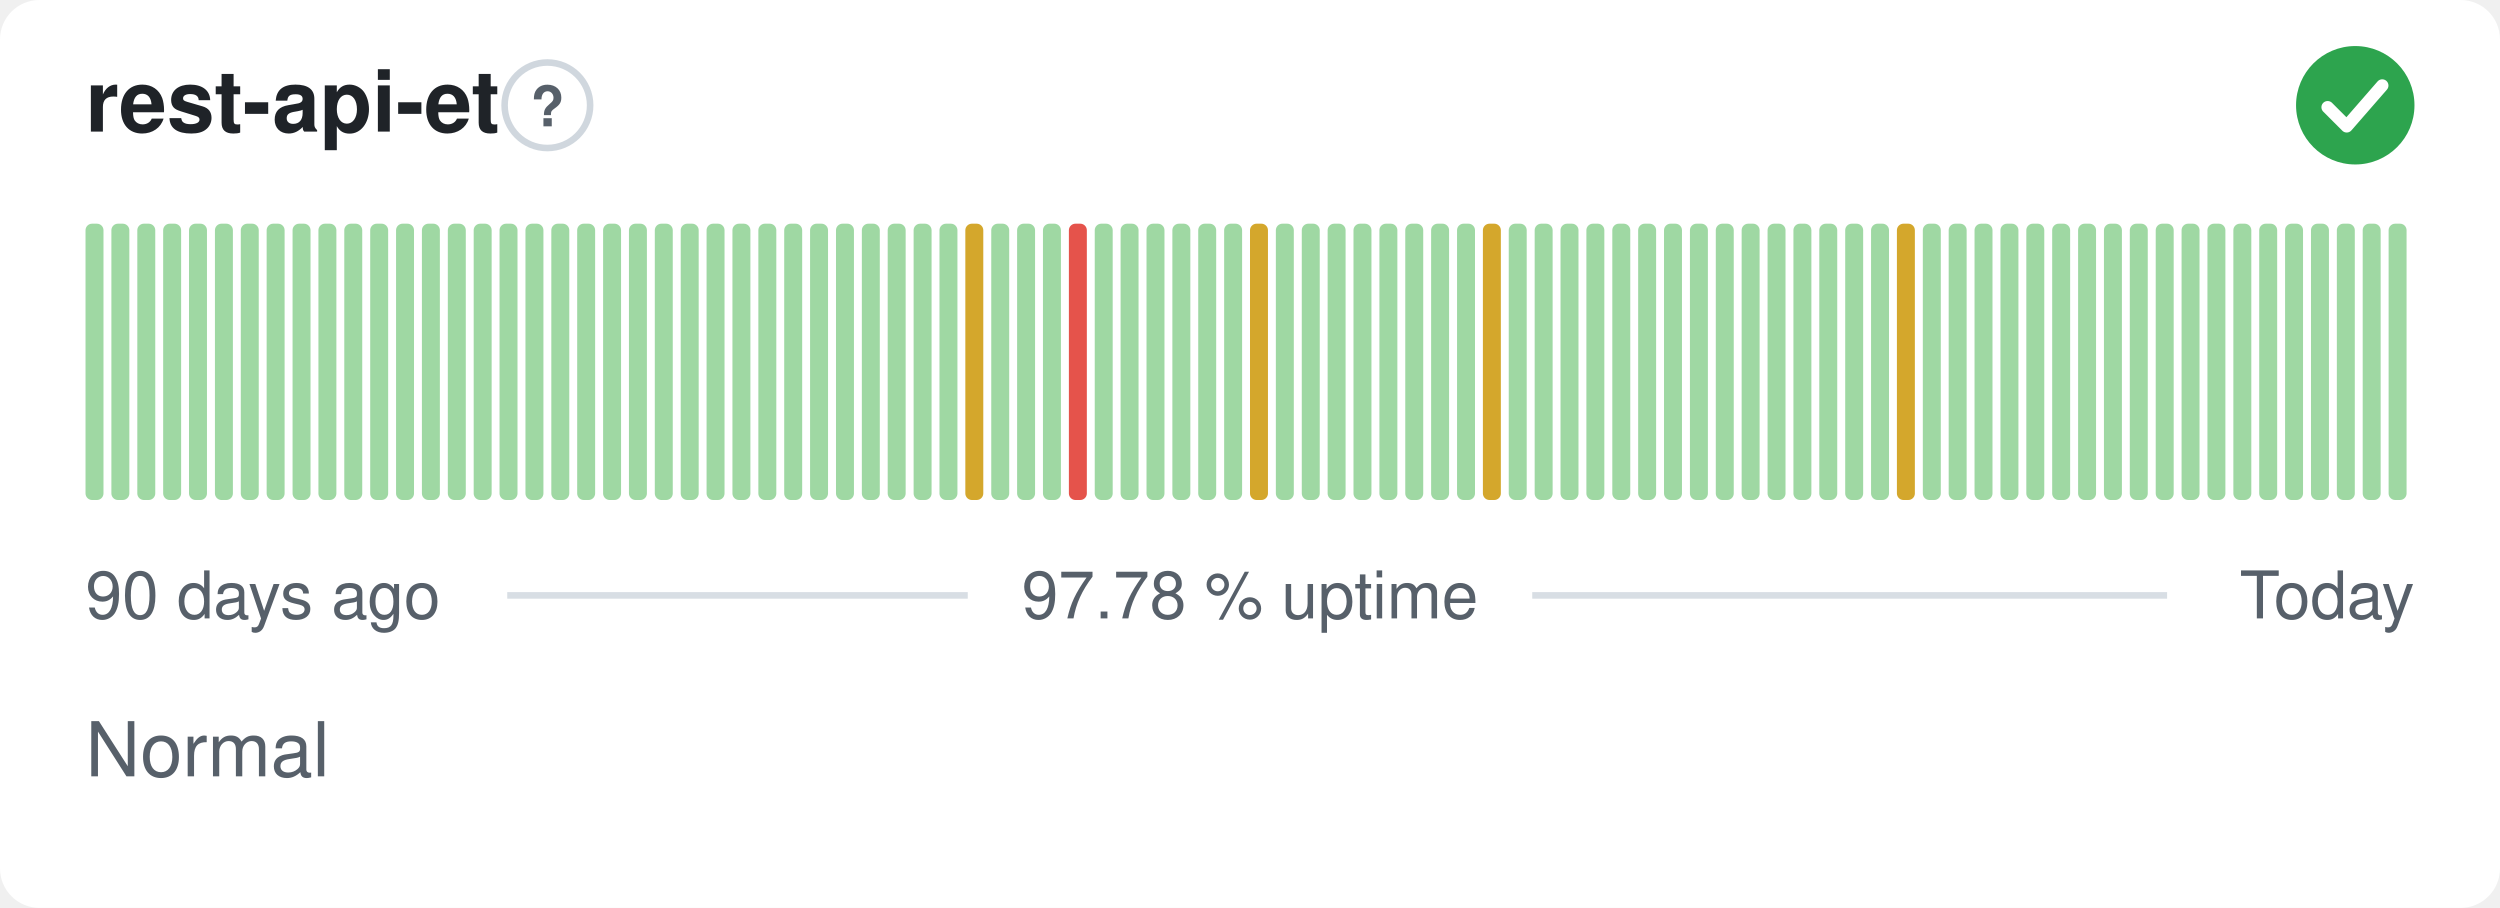
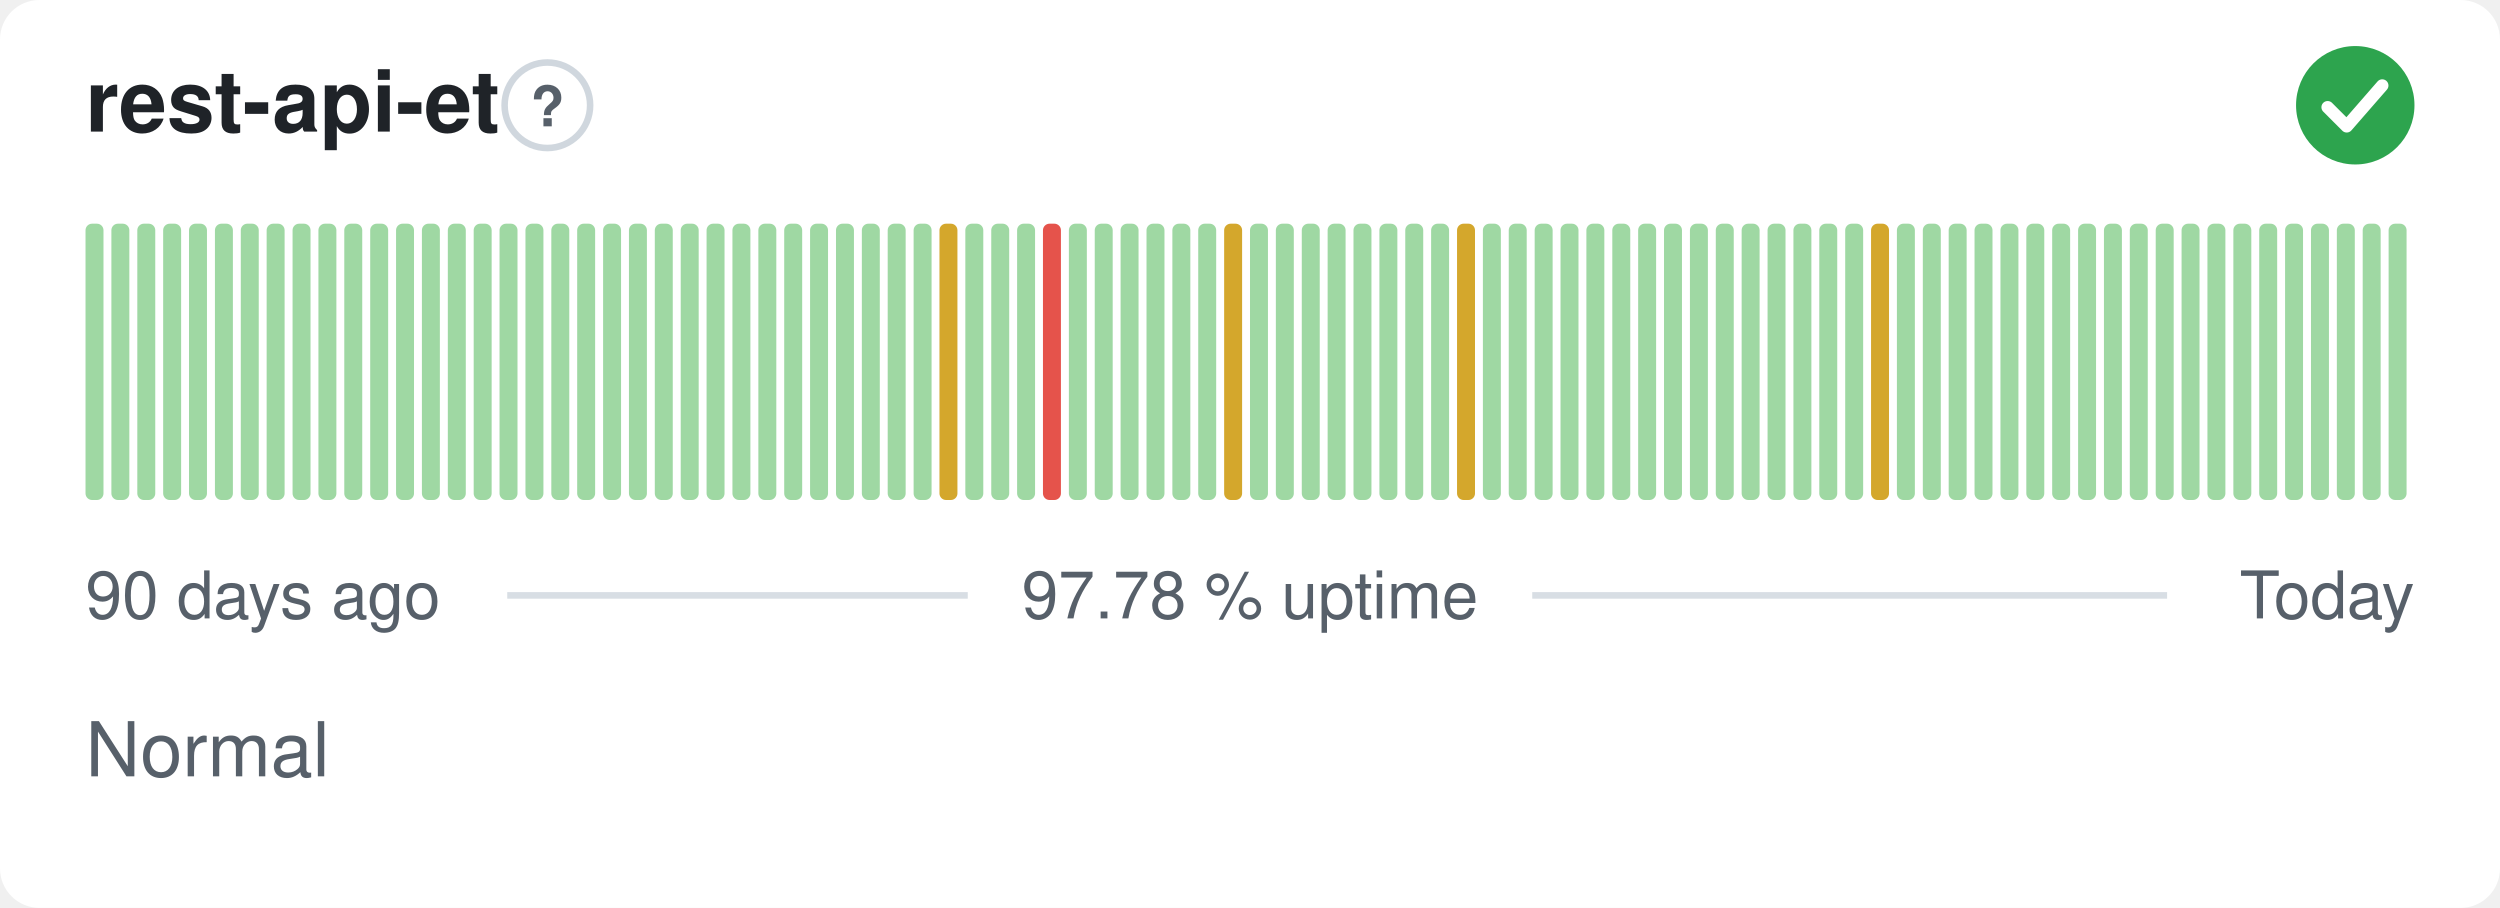
<svg xmlns="http://www.w3.org/2000/svg" width="380" height="138" viewBox="0 0 380 138" role="img" aria-label="rest-api-et: Normal, 97.78 % uptime over the last 90 days" font-family="-apple-system,BlinkMacSystemFont,'Segoe UI',Helvetica,Arial,sans-serif">
  <style>
    @media (prefers-color-scheme: dark) {
      .bg { fill: #0d1117 }
      .title { fill: #e6edf3 }
      .muted { fill: #8b949e }
      .hint { stroke: #30363d }
      .rule { stroke: #30363d }
      .nodata { fill: #21262d }
    }
  </style>
  <rect class="bg" width="380" height="138" rx="6" fill="#ffffff" />
  <text class="title" x="13" y="20" font-size="13" font-weight="600" fill="#1f2328">rest-api-et</text>
  <circle class="hint" cx="83.2" cy="16" r="6.5" fill="none" stroke="#d0d7de" stroke-width="1" />
  <text class="muted" x="83.2" y="19.2" text-anchor="middle" font-size="8.5" font-weight="700" fill="#57606a">?</text>
  <circle cx="358" cy="16" r="9" fill="#2da44e" />
  <path d="M353.80 16.30l2.90 2.90 5.40 -6.20" fill="none" stroke="#fff" stroke-width="1.89" stroke-linecap="round" stroke-linejoin="round" />
  <rect x="13.00" y="34.00" width="2.73" height="42.00" rx="1" fill="#9fd8a3" />
  <rect x="16.93" y="34.00" width="2.73" height="42.00" rx="1" fill="#9fd8a3" />
  <rect x="20.87" y="34.00" width="2.73" height="42.00" rx="1" fill="#9fd8a3" />
  <rect x="24.80" y="34.00" width="2.73" height="42.00" rx="1" fill="#9fd8a3" />
  <rect x="28.73" y="34.00" width="2.73" height="42.00" rx="1" fill="#9fd8a3" />
  <rect x="32.67" y="34.00" width="2.73" height="42.00" rx="1" fill="#9fd8a3" />
  <rect x="36.60" y="34.00" width="2.73" height="42.00" rx="1" fill="#9fd8a3" />
  <rect x="40.53" y="34.00" width="2.73" height="42.00" rx="1" fill="#9fd8a3" />
  <rect x="44.47" y="34.00" width="2.73" height="42.00" rx="1" fill="#9fd8a3" />
  <rect x="48.40" y="34.00" width="2.73" height="42.00" rx="1" fill="#9fd8a3" />
  <rect x="52.33" y="34.00" width="2.73" height="42.00" rx="1" fill="#9fd8a3" />
  <rect x="56.27" y="34.00" width="2.73" height="42.00" rx="1" fill="#9fd8a3" />
  <rect x="60.20" y="34.00" width="2.73" height="42.00" rx="1" fill="#9fd8a3" />
  <rect x="64.13" y="34.00" width="2.73" height="42.00" rx="1" fill="#9fd8a3" />
  <rect x="68.07" y="34.00" width="2.73" height="42.00" rx="1" fill="#9fd8a3" />
  <rect x="72.00" y="34.00" width="2.73" height="42.00" rx="1" fill="#9fd8a3" />
  <rect x="75.93" y="34.00" width="2.73" height="42.00" rx="1" fill="#9fd8a3" />
  <rect x="79.87" y="34.00" width="2.73" height="42.00" rx="1" fill="#9fd8a3" />
  <rect x="83.80" y="34.00" width="2.73" height="42.00" rx="1" fill="#9fd8a3" />
  <rect x="87.73" y="34.00" width="2.73" height="42.00" rx="1" fill="#9fd8a3" />
  <rect x="91.67" y="34.00" width="2.73" height="42.00" rx="1" fill="#9fd8a3" />
  <rect x="95.60" y="34.00" width="2.73" height="42.00" rx="1" fill="#9fd8a3" />
  <rect x="99.53" y="34.00" width="2.73" height="42.00" rx="1" fill="#9fd8a3" />
  <rect x="103.47" y="34.00" width="2.73" height="42.00" rx="1" fill="#9fd8a3" />
  <rect x="107.40" y="34.00" width="2.73" height="42.00" rx="1" fill="#9fd8a3" />
  <rect x="111.33" y="34.00" width="2.73" height="42.00" rx="1" fill="#9fd8a3" />
  <rect x="115.27" y="34.00" width="2.73" height="42.00" rx="1" fill="#9fd8a3" />
  <rect x="119.20" y="34.00" width="2.73" height="42.00" rx="1" fill="#9fd8a3" />
  <rect x="123.13" y="34.00" width="2.73" height="42.00" rx="1" fill="#9fd8a3" />
  <rect x="127.07" y="34.00" width="2.73" height="42.00" rx="1" fill="#9fd8a3" />
  <rect x="131.00" y="34.00" width="2.73" height="42.00" rx="1" fill="#9fd8a3" />
  <rect x="134.93" y="34.00" width="2.73" height="42.00" rx="1" fill="#9fd8a3" />
  <rect x="138.87" y="34.00" width="2.73" height="42.00" rx="1" fill="#9fd8a3" />
-   <rect x="142.80" y="34.00" width="2.73" height="42.00" rx="1" fill="#9fd8a3" />
-   <rect x="146.73" y="34.00" width="2.73" height="42.00" rx="1" fill="#d4a72c" />
+   <rect x="142.80" y="34.00" width="2.73" height="42.00" rx="1" fill="#d4a72c" />
+   <rect x="146.73" y="34.00" width="2.73" height="42.00" rx="1" fill="#9fd8a3" />
  <rect x="150.67" y="34.00" width="2.73" height="42.00" rx="1" fill="#9fd8a3" />
  <rect x="154.60" y="34.00" width="2.73" height="42.00" rx="1" fill="#9fd8a3" />
-   <rect x="158.53" y="34.00" width="2.73" height="42.00" rx="1" fill="#9fd8a3" />
-   <rect x="162.47" y="34.00" width="2.73" height="42.00" rx="1" fill="#e5534b" />
+   <rect x="158.53" y="34.00" width="2.73" height="42.00" rx="1" fill="#e5534b" />
+   <rect x="162.47" y="34.00" width="2.73" height="42.00" rx="1" fill="#9fd8a3" />
  <rect x="166.40" y="34.00" width="2.73" height="42.00" rx="1" fill="#9fd8a3" />
  <rect x="170.33" y="34.00" width="2.73" height="42.00" rx="1" fill="#9fd8a3" />
  <rect x="174.27" y="34.00" width="2.73" height="42.00" rx="1" fill="#9fd8a3" />
  <rect x="178.20" y="34.00" width="2.73" height="42.00" rx="1" fill="#9fd8a3" />
  <rect x="182.13" y="34.00" width="2.73" height="42.00" rx="1" fill="#9fd8a3" />
-   <rect x="186.07" y="34.00" width="2.73" height="42.00" rx="1" fill="#9fd8a3" />
-   <rect x="190.00" y="34.00" width="2.73" height="42.00" rx="1" fill="#d4a72c" />
+   <rect x="186.07" y="34.00" width="2.73" height="42.00" rx="1" fill="#d4a72c" />
+   <rect x="190.00" y="34.00" width="2.73" height="42.00" rx="1" fill="#9fd8a3" />
  <rect x="193.93" y="34.00" width="2.73" height="42.00" rx="1" fill="#9fd8a3" />
  <rect x="197.87" y="34.00" width="2.73" height="42.00" rx="1" fill="#9fd8a3" />
  <rect x="201.80" y="34.00" width="2.73" height="42.00" rx="1" fill="#9fd8a3" />
  <rect x="205.73" y="34.00" width="2.73" height="42.00" rx="1" fill="#9fd8a3" />
  <rect x="209.67" y="34.00" width="2.73" height="42.00" rx="1" fill="#9fd8a3" />
  <rect x="213.60" y="34.00" width="2.73" height="42.00" rx="1" fill="#9fd8a3" />
  <rect x="217.53" y="34.00" width="2.73" height="42.00" rx="1" fill="#9fd8a3" />
-   <rect x="221.47" y="34.00" width="2.73" height="42.00" rx="1" fill="#9fd8a3" />
-   <rect x="225.40" y="34.00" width="2.73" height="42.00" rx="1" fill="#d4a72c" />
+   <rect x="221.47" y="34.00" width="2.73" height="42.00" rx="1" fill="#d4a72c" />
+   <rect x="225.40" y="34.00" width="2.73" height="42.00" rx="1" fill="#9fd8a3" />
  <rect x="229.33" y="34.00" width="2.73" height="42.00" rx="1" fill="#9fd8a3" />
  <rect x="233.27" y="34.00" width="2.73" height="42.00" rx="1" fill="#9fd8a3" />
  <rect x="237.20" y="34.00" width="2.73" height="42.00" rx="1" fill="#9fd8a3" />
  <rect x="241.13" y="34.00" width="2.73" height="42.00" rx="1" fill="#9fd8a3" />
  <rect x="245.07" y="34.00" width="2.73" height="42.00" rx="1" fill="#9fd8a3" />
  <rect x="249.00" y="34.00" width="2.73" height="42.00" rx="1" fill="#9fd8a3" />
  <rect x="252.93" y="34.00" width="2.73" height="42.00" rx="1" fill="#9fd8a3" />
  <rect x="256.87" y="34.00" width="2.73" height="42.00" rx="1" fill="#9fd8a3" />
  <rect x="260.80" y="34.00" width="2.73" height="42.00" rx="1" fill="#9fd8a3" />
  <rect x="264.73" y="34.00" width="2.73" height="42.00" rx="1" fill="#9fd8a3" />
  <rect x="268.67" y="34.00" width="2.73" height="42.00" rx="1" fill="#9fd8a3" />
  <rect x="272.60" y="34.00" width="2.73" height="42.00" rx="1" fill="#9fd8a3" />
  <rect x="276.53" y="34.00" width="2.73" height="42.00" rx="1" fill="#9fd8a3" />
  <rect x="280.47" y="34.00" width="2.73" height="42.00" rx="1" fill="#9fd8a3" />
-   <rect x="284.40" y="34.00" width="2.73" height="42.00" rx="1" fill="#9fd8a3" />
-   <rect x="288.33" y="34.00" width="2.73" height="42.00" rx="1" fill="#d4a72c" />
+   <rect x="284.40" y="34.00" width="2.73" height="42.00" rx="1" fill="#d4a72c" />
+   <rect x="288.33" y="34.00" width="2.73" height="42.00" rx="1" fill="#9fd8a3" />
  <rect x="292.27" y="34.00" width="2.73" height="42.00" rx="1" fill="#9fd8a3" />
  <rect x="296.20" y="34.00" width="2.73" height="42.00" rx="1" fill="#9fd8a3" />
  <rect x="300.13" y="34.00" width="2.73" height="42.00" rx="1" fill="#9fd8a3" />
  <rect x="304.07" y="34.00" width="2.73" height="42.00" rx="1" fill="#9fd8a3" />
  <rect x="308.00" y="34.00" width="2.73" height="42.00" rx="1" fill="#9fd8a3" />
  <rect x="311.93" y="34.00" width="2.73" height="42.00" rx="1" fill="#9fd8a3" />
  <rect x="315.87" y="34.00" width="2.73" height="42.00" rx="1" fill="#9fd8a3" />
  <rect x="319.80" y="34.00" width="2.73" height="42.00" rx="1" fill="#9fd8a3" />
  <rect x="323.73" y="34.00" width="2.73" height="42.00" rx="1" fill="#9fd8a3" />
  <rect x="327.67" y="34.00" width="2.73" height="42.00" rx="1" fill="#9fd8a3" />
  <rect x="331.60" y="34.00" width="2.73" height="42.00" rx="1" fill="#9fd8a3" />
  <rect x="335.53" y="34.00" width="2.73" height="42.00" rx="1" fill="#9fd8a3" />
  <rect x="339.47" y="34.00" width="2.73" height="42.00" rx="1" fill="#9fd8a3" />
  <rect x="343.40" y="34.00" width="2.73" height="42.00" rx="1" fill="#9fd8a3" />
  <rect x="347.33" y="34.00" width="2.73" height="42.00" rx="1" fill="#9fd8a3" />
  <rect x="351.27" y="34.00" width="2.73" height="42.00" rx="1" fill="#9fd8a3" />
  <rect x="355.20" y="34.00" width="2.73" height="42.00" rx="1" fill="#9fd8a3" />
  <rect x="359.13" y="34.00" width="2.73" height="42.00" rx="1" fill="#9fd8a3" />
  <rect x="363.07" y="34.00" width="2.73" height="42.00" rx="1" fill="#9fd8a3" />
  <text class="muted" x="13" y="94" font-size="10" fill="#57606a">90 days ago</text>
  <text class="muted" x="190" y="94" text-anchor="middle" font-size="10" fill="#57606a">97.78 % uptime</text>
  <text class="muted" x="367" y="94" text-anchor="end" font-size="10" fill="#57606a">Today</text>
  <line class="rule" x1="77.1" y1="90.5" x2="147.1" y2="90.5" stroke="#d8dee4" stroke-width="1" />
  <line class="rule" x1="232.9" y1="90.5" x2="329.4" y2="90.5" stroke="#d8dee4" stroke-width="1" />
  <text class="muted" x="13" y="118" font-size="11.5" fill="#57606a">Normal</text>
</svg>
